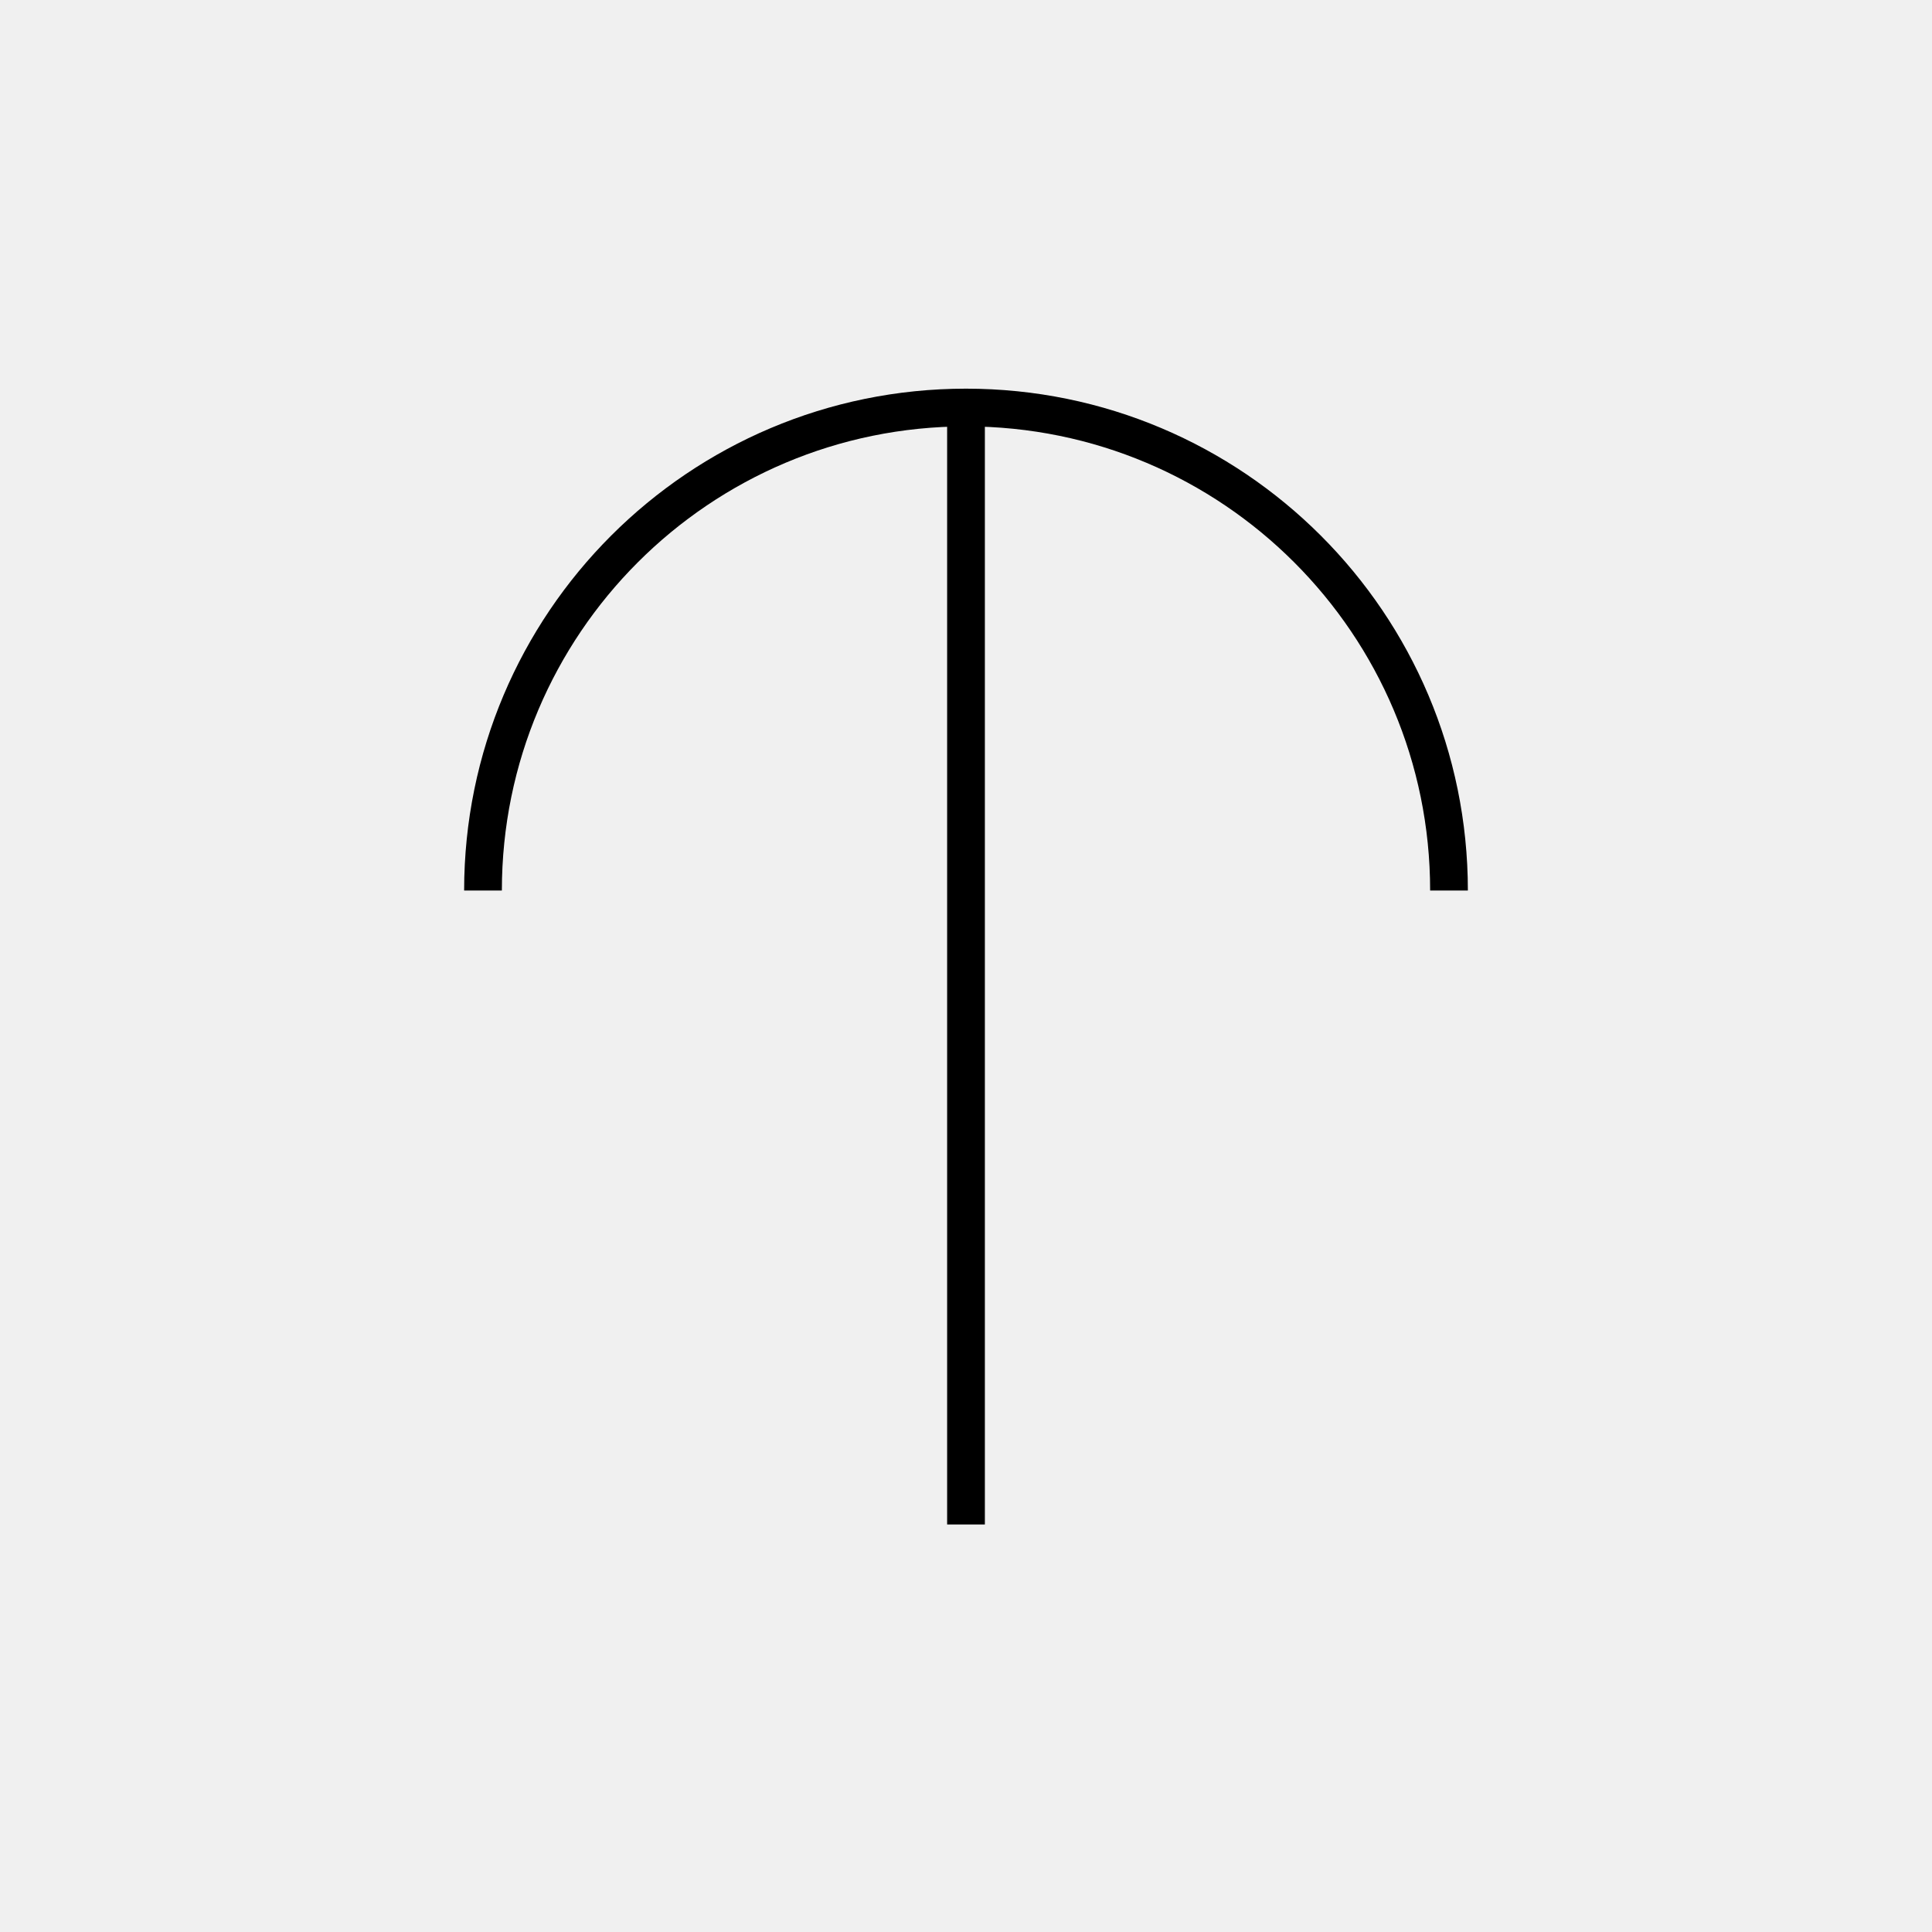
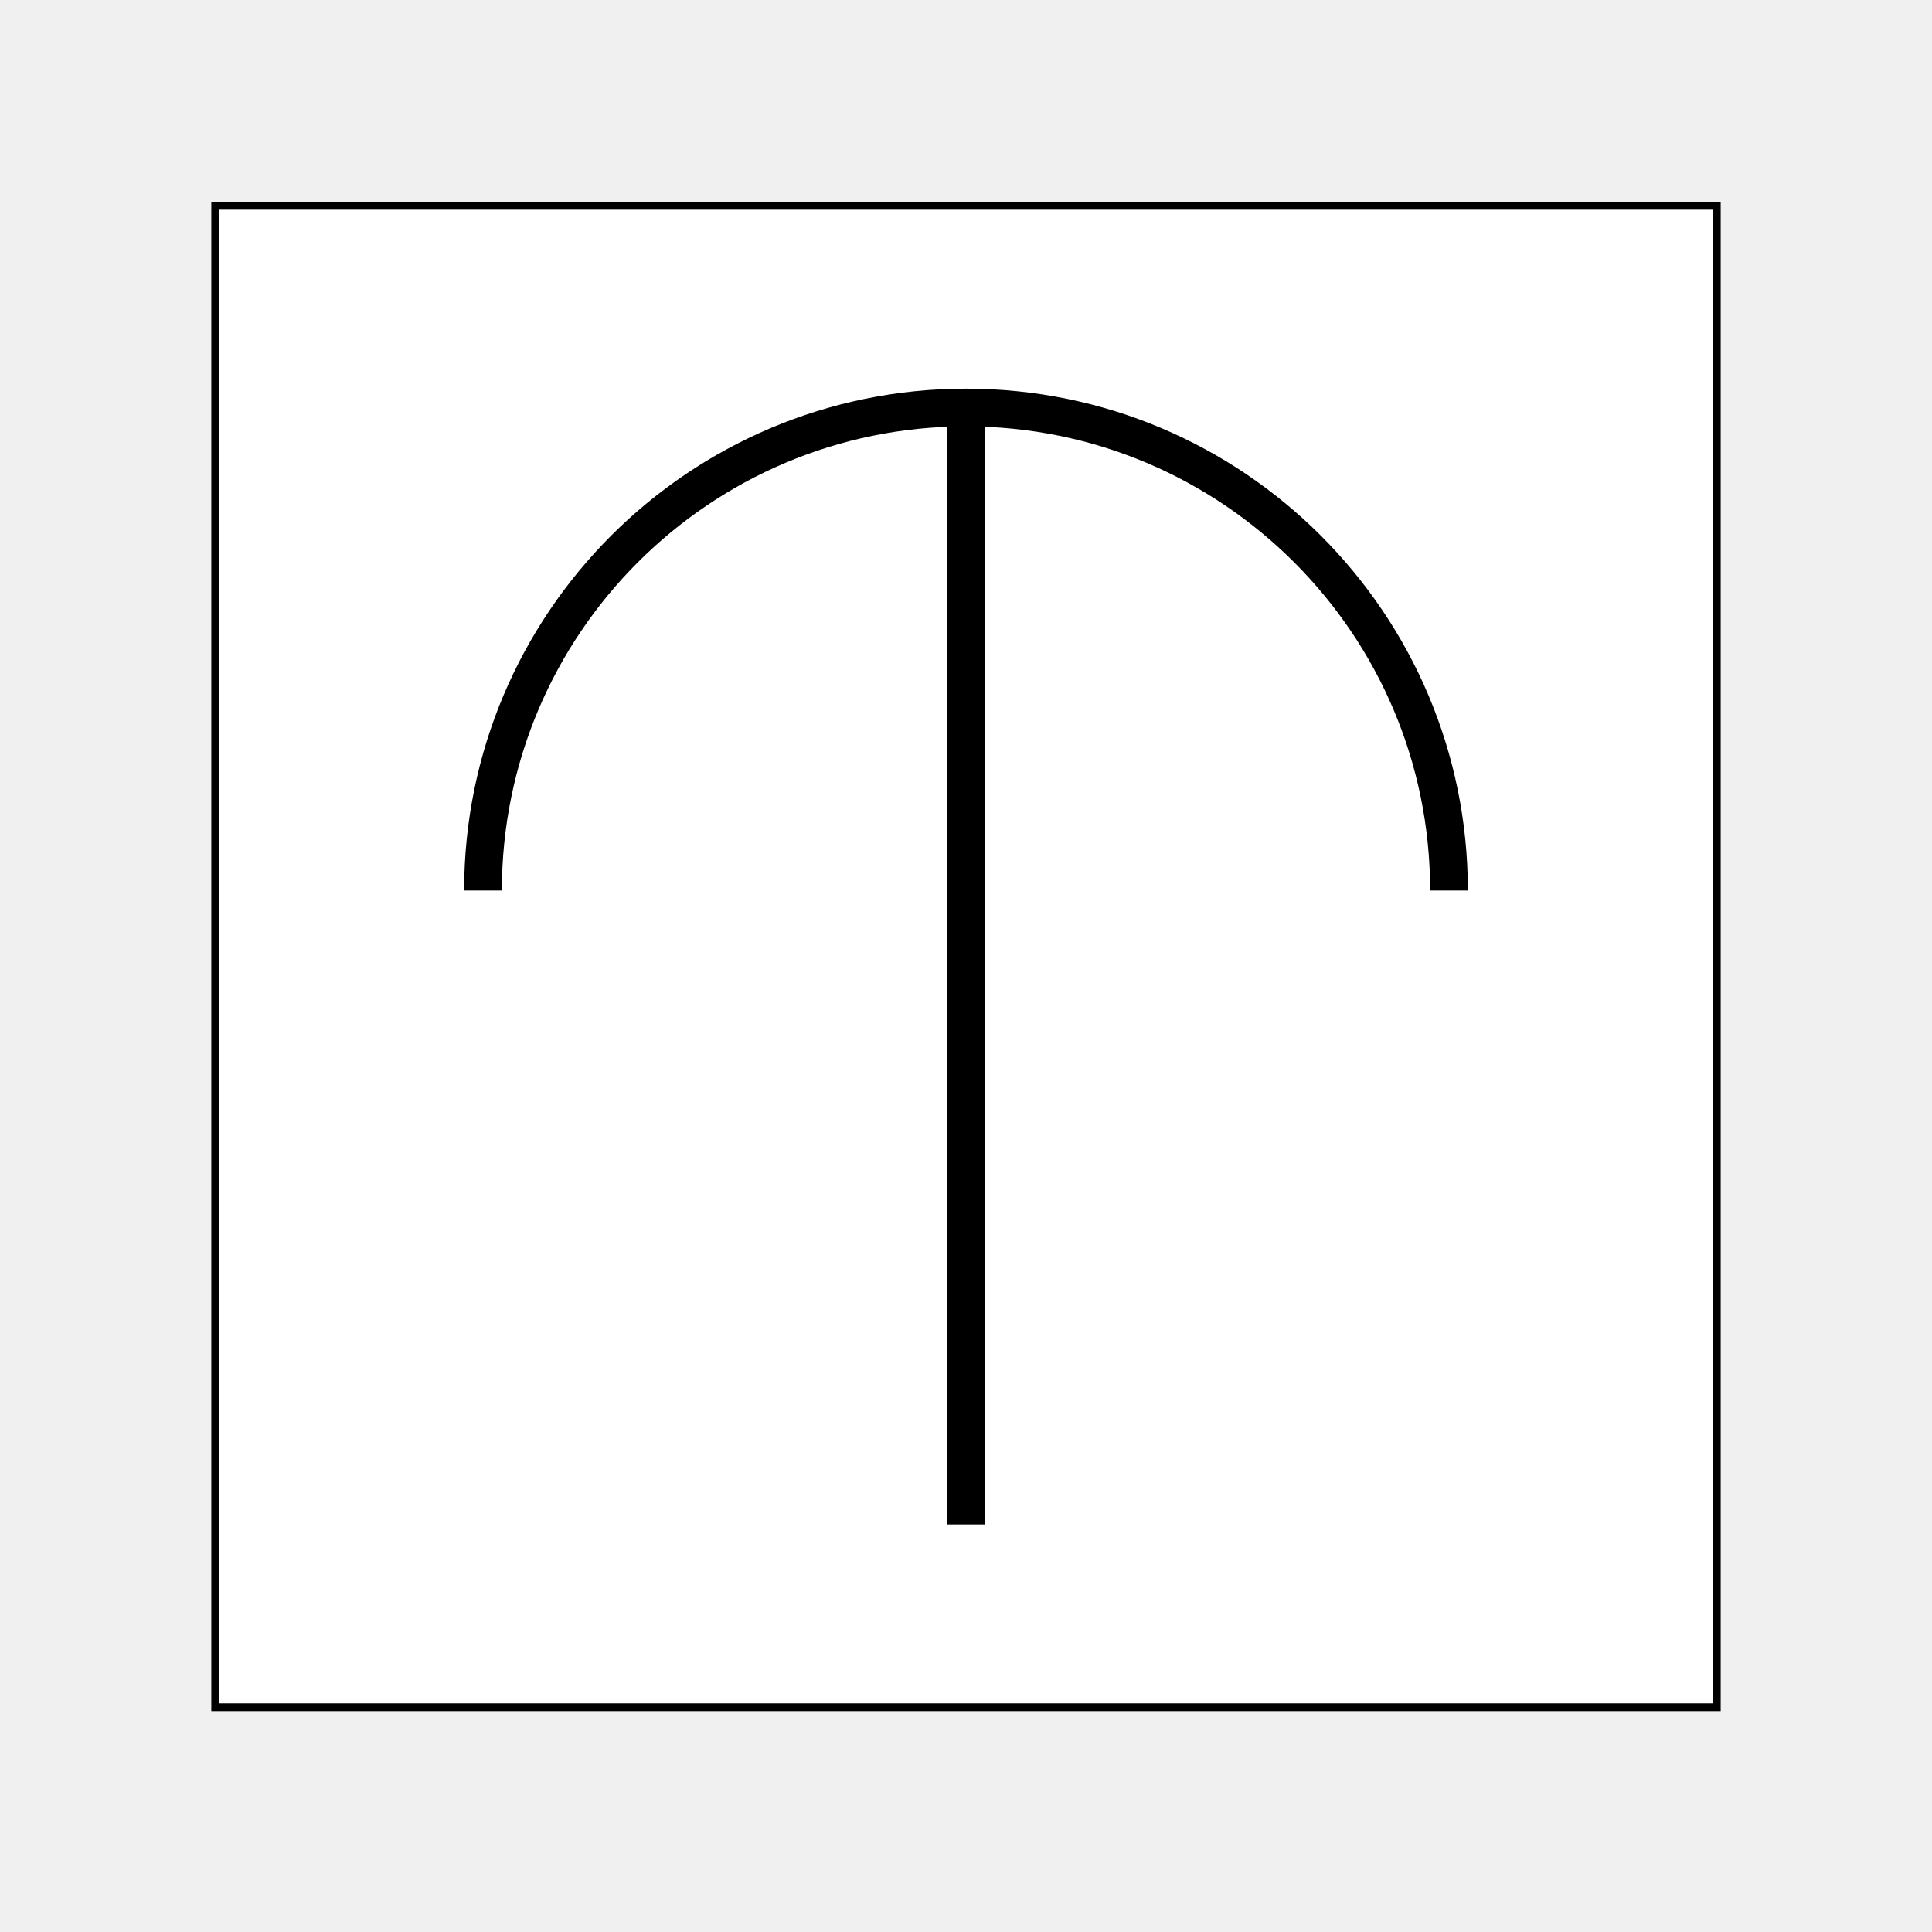
- <svg xmlns="http://www.w3.org/2000/svg" version="1.1" width="256" height="256">
-   <path d="M128,54 l0,148 M64,118 A64,64 90 0 1 192,118" stroke="#000000" stroke-width="5" fill="none" />
+ <svg xmlns="http://www.w3.org/2000/svg" version="1.1" width="256" height="256" id="svg4">
+   <defs id="defs8" />
+   <rect style="fill:#ffffff;fill-opacity:1;stroke:#000000;stroke-width:1.035;stroke-linecap:round;stroke-linejoin:miter;stroke-miterlimit:4;stroke-dasharray:none;stroke-opacity:1" id="rect4489" width="198.965" height="198.965" x="28.517" y="27.267" />
+   <path d="M128,54 l0,148 M64,118 A64,64 90 0 1 192,118" stroke="#000000" stroke-width="5" fill="none" id="path2" />
</svg>
